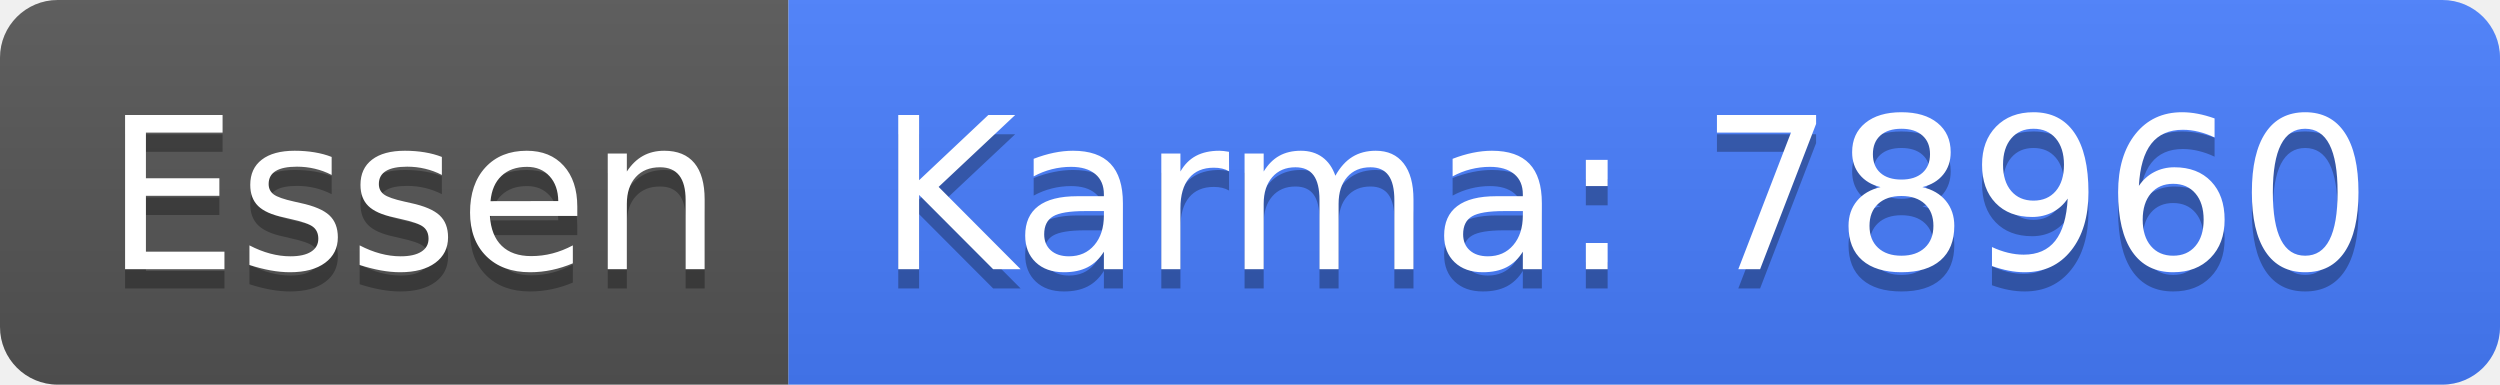
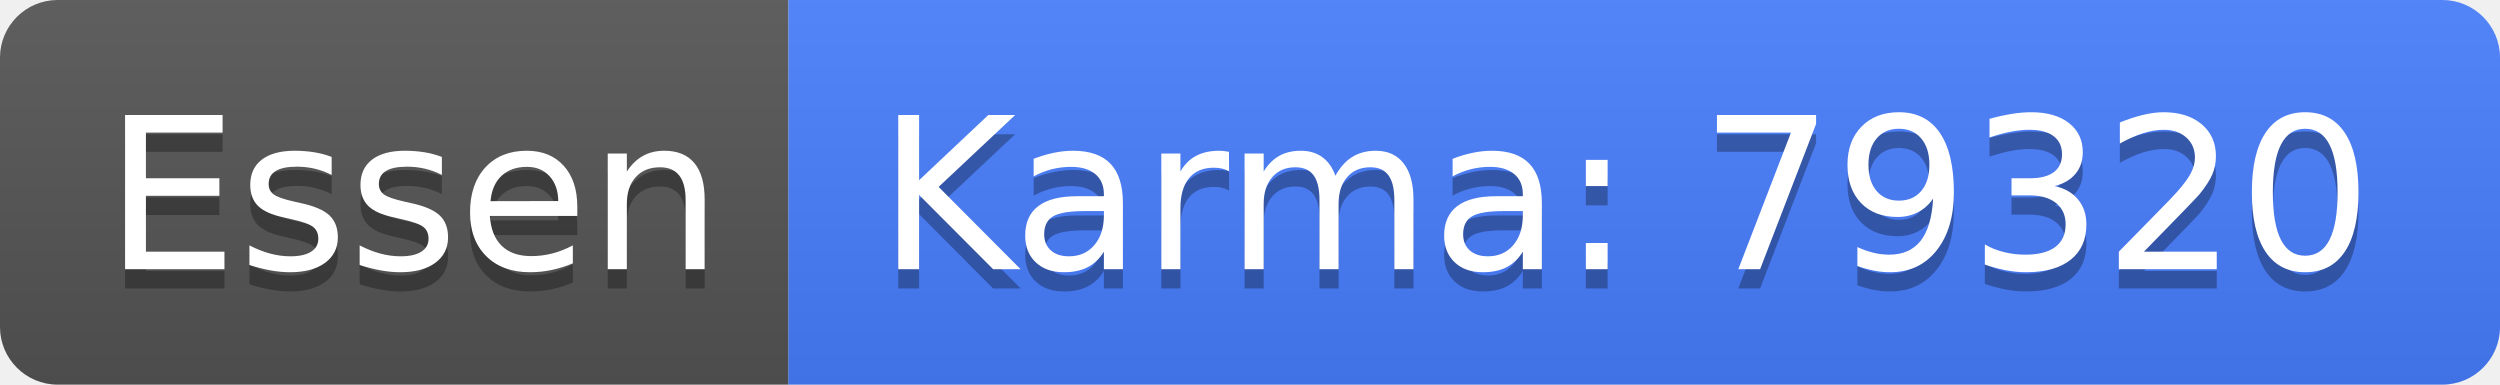
<svg xmlns="http://www.w3.org/2000/svg" width="130" height="20">
  <linearGradient id="b" x2="0" y2="100%">
    <stop offset="0" stop-color="#bbb" stop-opacity=".1" />
    <stop offset="1" stop-opacity=".1" />
  </linearGradient>
  <clipPath id="a">
    <rect width="130" height="20" rx="3" fill="#fff" />
  </clipPath>
  <g clip-path="url(#a)">
    <path fill="#555" d="M0 0h41v20H0z" />
    <path fill="#477eff" d="M41 0h89v20H41z" />
    <path fill="url(#b)" d="M0 0h130v20H0z" />
  </g>
  <g fill="#fff" text-anchor="middle" font-family="DejaVu Sans,Verdana,Geneva,sans-serif" font-size="110">
    <text x="215" y="150" fill="#010101" fill-opacity=".3" transform="scale(.1)" textLength="310">Essen</text>
    <text x="215" y="140" transform="scale(.1)" textLength="310">Essen</text>
-     <text x="845" y="150" fill="#010101" fill-opacity=".3" transform="scale(.1)" textLength="790">Karma: 78960</text>
-     <text x="845" y="140" transform="scale(.1)" textLength="790">Karma: 78960</text>
+     <text x="845" y="150" fill="#010101" fill-opacity=".3" transform="scale(.1)" textLength="790">Karma: 79320</text>
+     <text x="845" y="140" transform="scale(.1)" textLength="790">Karma: 79320</text>
  </g>
</svg>
